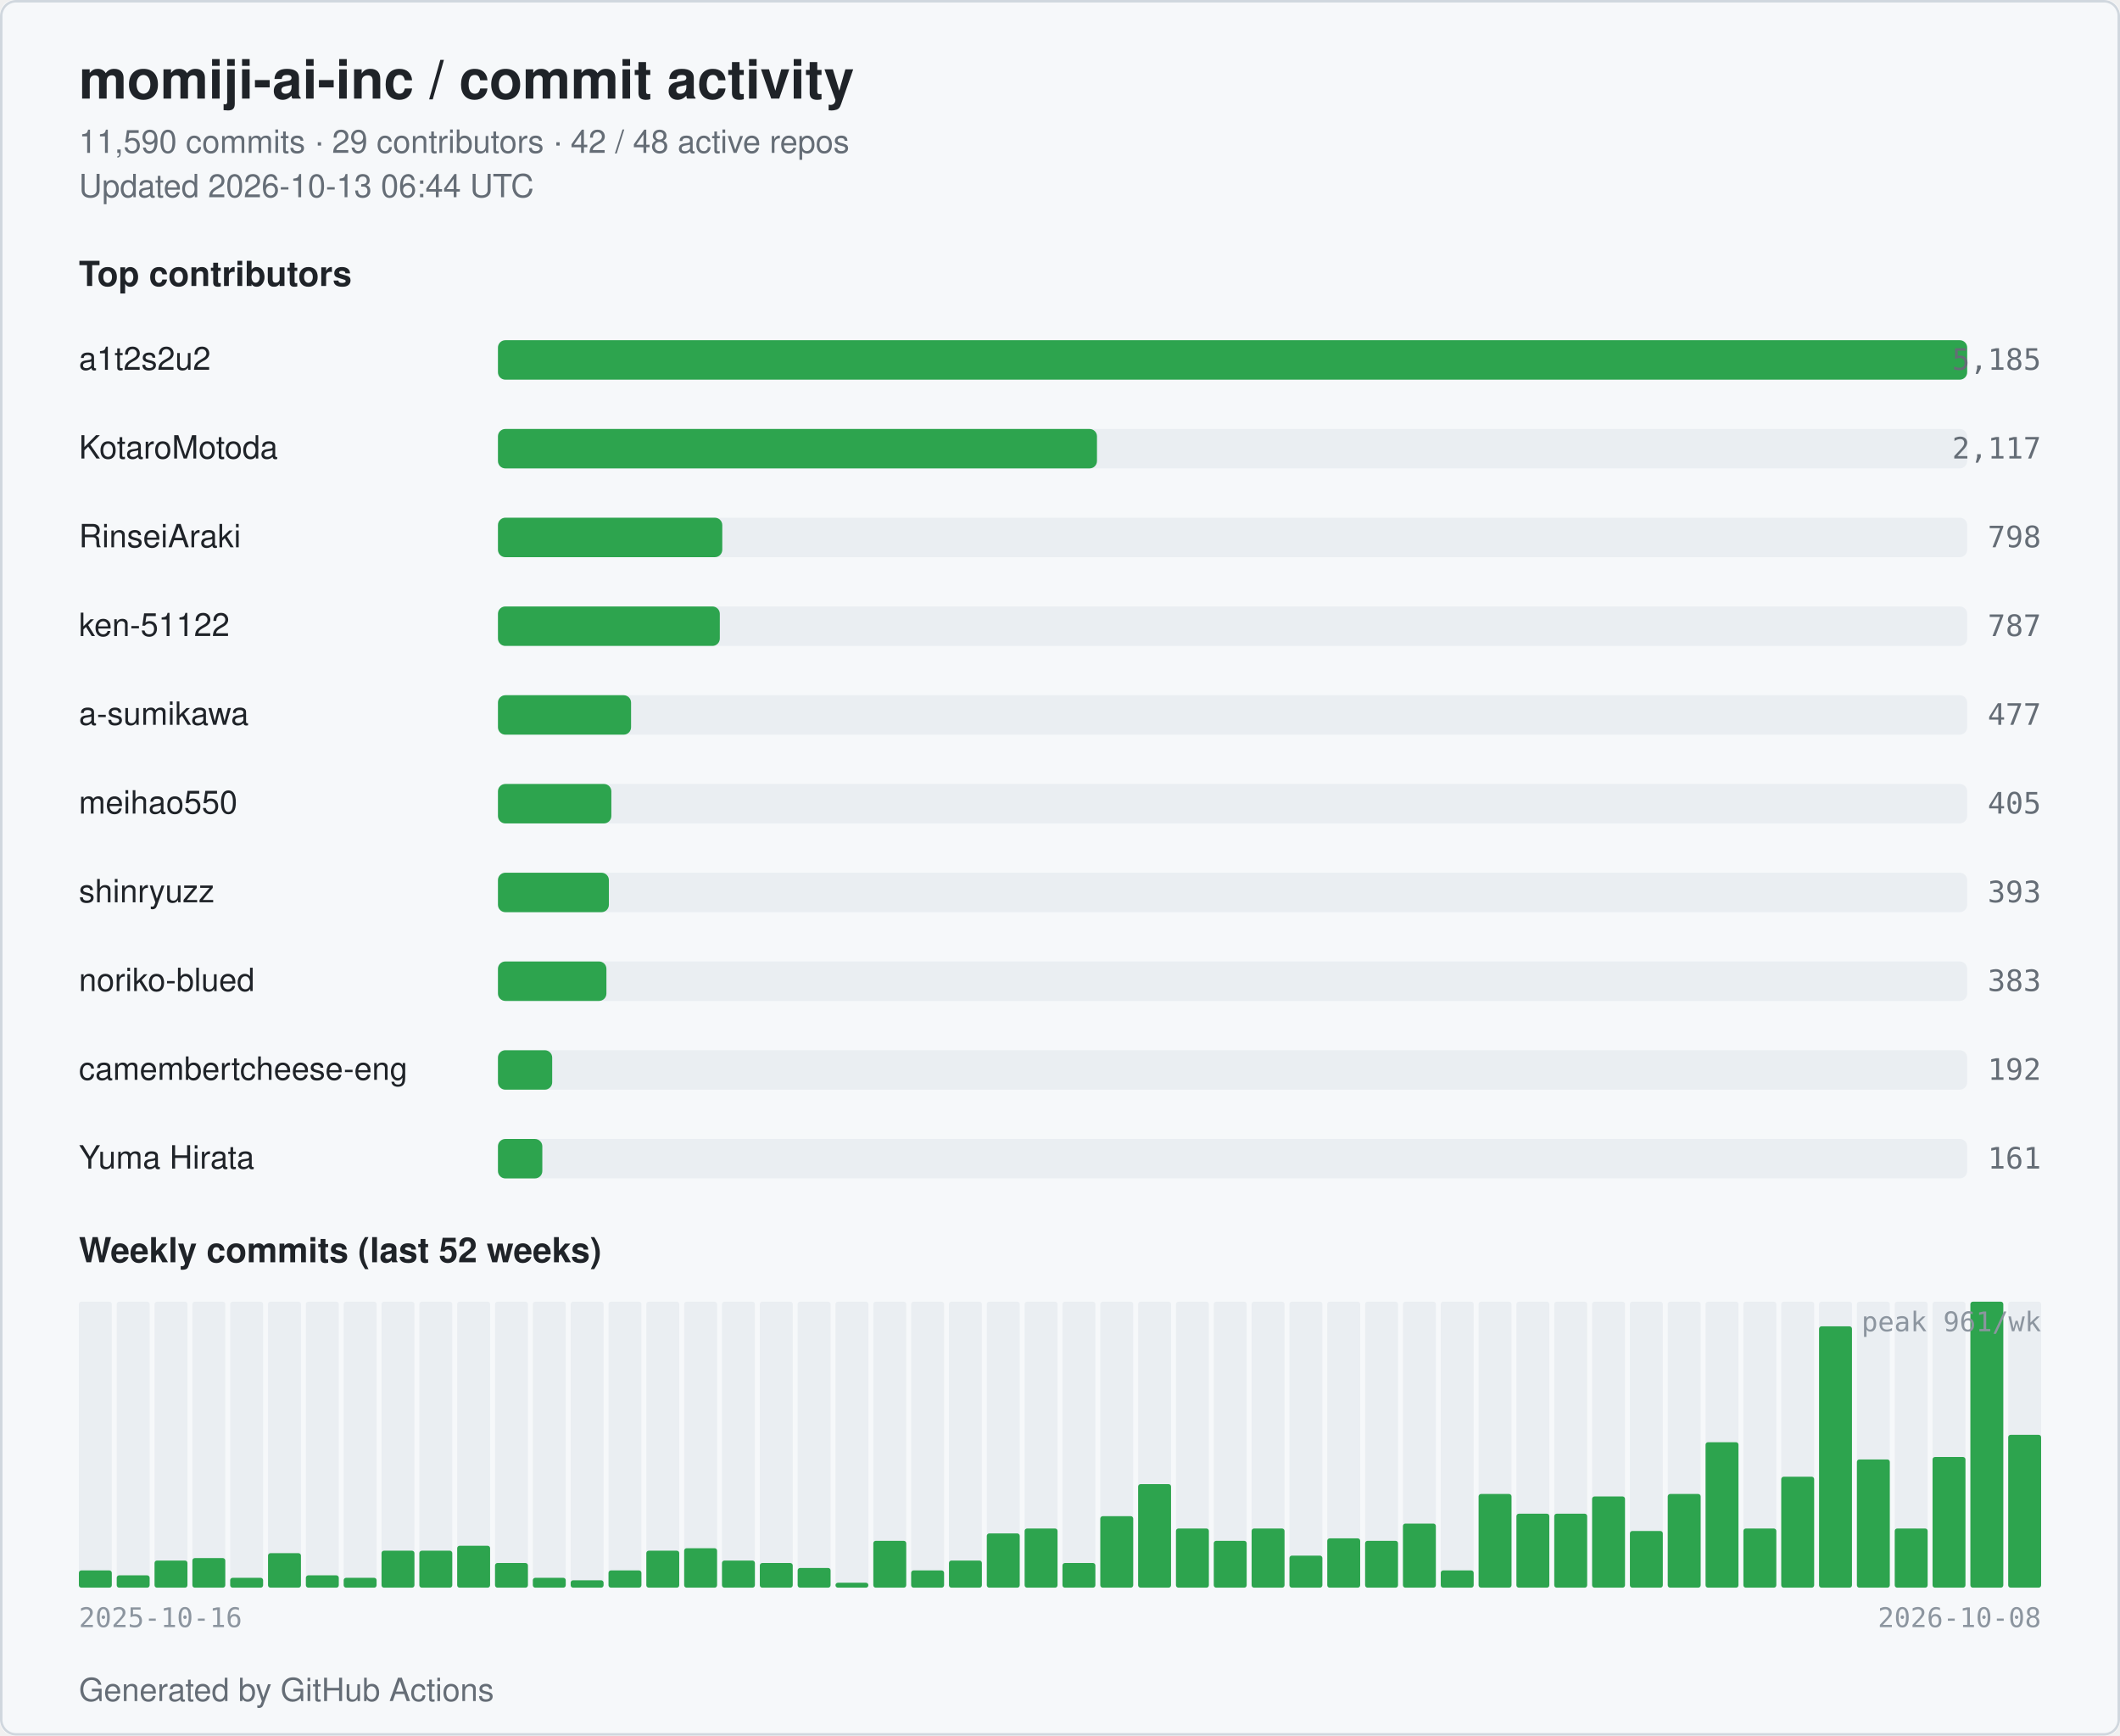
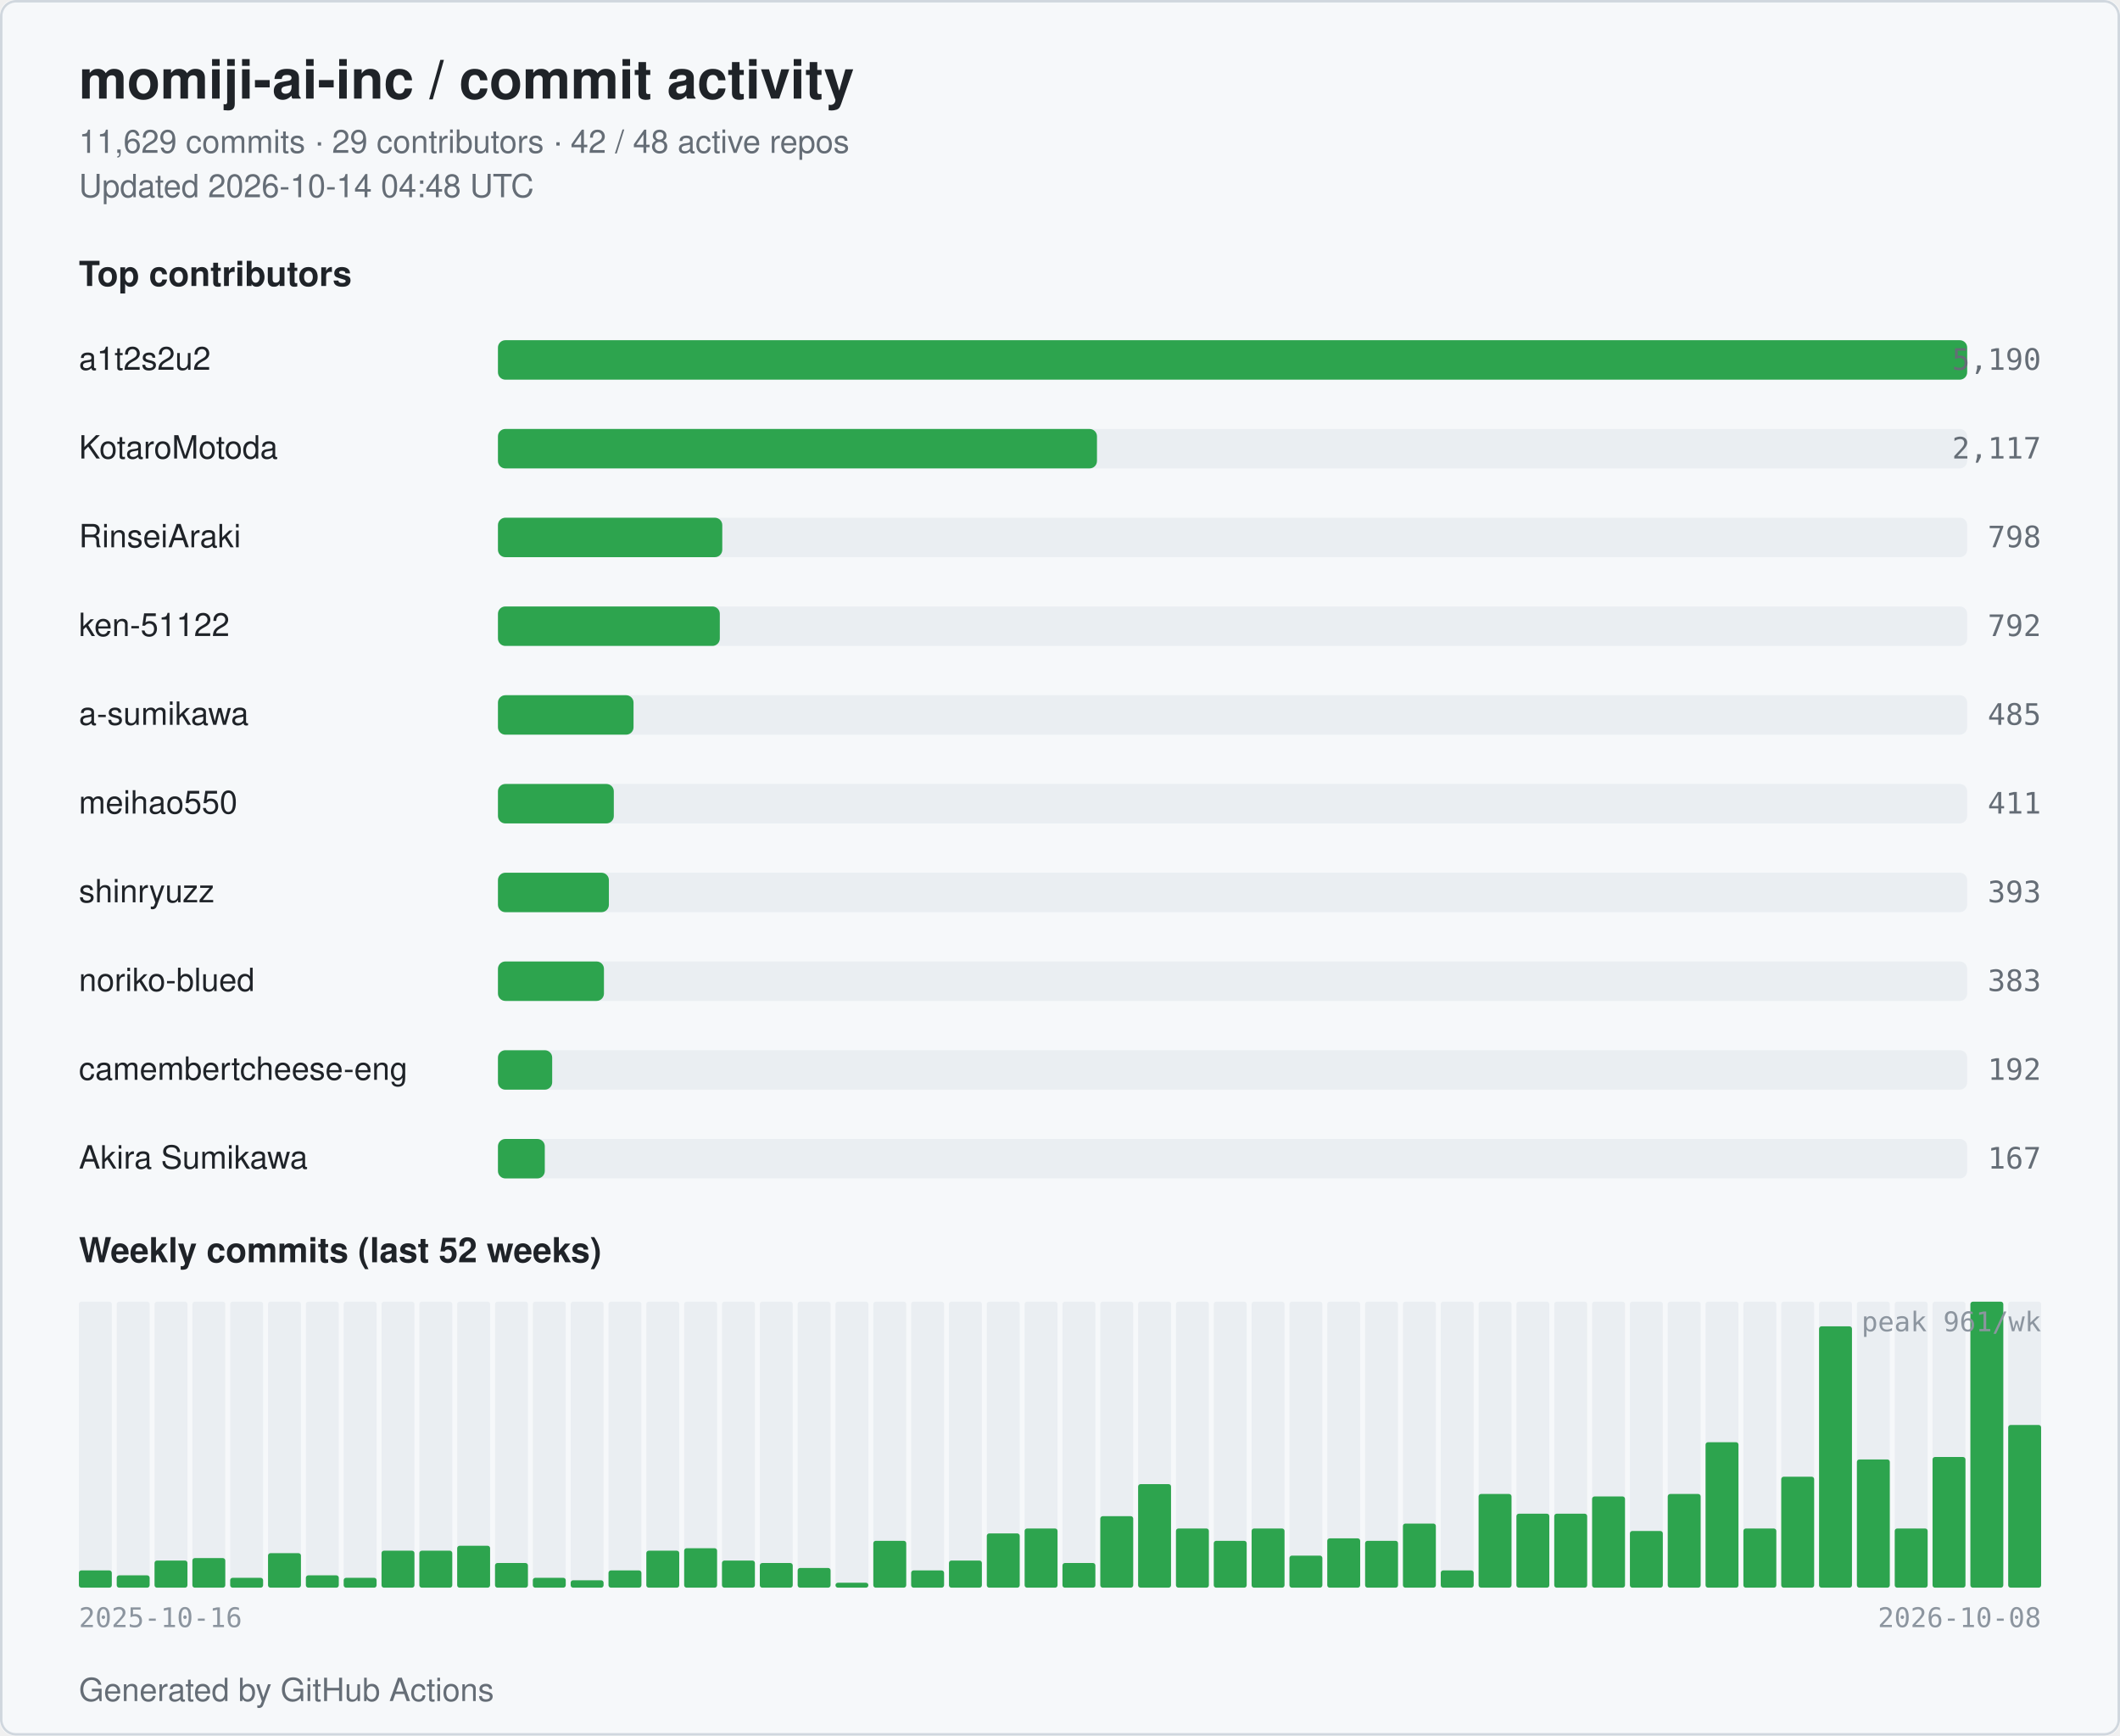
<svg xmlns="http://www.w3.org/2000/svg" width="860" height="704" viewBox="0 0 860 704" role="img" aria-label="momiji-ai-inc commit activity">
  <style>
  .bg { fill: #ffffff; }
  .card { fill: #f6f8fa; stroke: #d0d7de; }
  .title { fill: #1f2328; font: 600 22px -apple-system, BlinkMacSystemFont, "Segoe UI", Helvetica, Arial, sans-serif; }
  .subtitle { fill: #656d76; font: 400 13px -apple-system, BlinkMacSystemFont, "Segoe UI", Helvetica, Arial, sans-serif; }
  .section { fill: #1f2328; font: 600 14px -apple-system, BlinkMacSystemFont, "Segoe UI", Helvetica, Arial, sans-serif; }
  .name { fill: #1f2328; font: 500 13px -apple-system, BlinkMacSystemFont, "Segoe UI", Helvetica, Arial, sans-serif; }
  .count { fill: #656d76; font: 500 12px ui-monospace, SFMono-Regular, Menlo, monospace; }
  .axis { fill: #8c959f; font: 400 11px ui-monospace, SFMono-Regular, Menlo, monospace; }
  .bar { fill: #2da44e; }
  .bar-bg { fill: #eaeef2; }
  .week { fill: #2da44e; }
  .week-empty { fill: #eaeef2; }
  @media (prefers-color-scheme: dark) {
    .bg { fill: #0d1117; }
    .card { fill: #151b23; stroke: #30363d; }
    .title { fill: #e6edf3; }
    .subtitle { fill: #9198a1; }
    .section { fill: #e6edf3; }
    .name { fill: #e6edf3; }
    .count { fill: #9198a1; }
    .axis { fill: #6e7681; }
    .bar { fill: #3fb950; }
    .bar-bg { fill: #21262d; }
    .week { fill: #3fb950; }
    .week-empty { fill: #21262d; }
  }
</style>
  <rect class="bg" x="0" y="0" width="860" height="704" rx="6" />
  <rect class="card" x="0.5" y="0.5" width="859" height="703" rx="6" fill="none" />
  <text class="title" x="32" y="40">momiji-ai-inc / commit activity</text>
-   <text class="subtitle" x="32" y="62">11,590 commits · 29 contributors · 42 / 48 active repos</text>
-   <text class="subtitle" x="32" y="80">Updated 2026-10-13 06:44 UTC</text>
+   <text class="subtitle" x="32" y="62">11,629 commits · 29 contributors · 42 / 48 active repos</text>
+   <text class="subtitle" x="32" y="80">Updated 2026-10-14 04:48 UTC</text>
  <text class="section" x="32" y="116">Top contributors</text>
  <text class="name" x="32" y="150">a1t2s2u2</text>
  <rect class="bar-bg" x="202" y="138" width="596" height="16" rx="3" />
  <rect class="bar" x="202" y="138" width="596" height="16" rx="3" />
-   <text class="count" x="828" y="150" text-anchor="end">5,185</text>
+   <text class="count" x="828" y="150" text-anchor="end">5,190</text>
  <text class="name" x="32" y="186">KotaroMotoda</text>
  <rect class="bar-bg" x="202" y="174" width="596" height="16" rx="3" />
  <rect class="bar" x="202" y="174" width="243" height="16" rx="3" />
  <text class="count" x="828" y="186" text-anchor="end">2,117</text>
  <text class="name" x="32" y="222">RinseiAraki</text>
  <rect class="bar-bg" x="202" y="210" width="596" height="16" rx="3" />
  <rect class="bar" x="202" y="210" width="91" height="16" rx="3" />
  <text class="count" x="828" y="222" text-anchor="end">798</text>
  <text class="name" x="32" y="258">ken-51122</text>
  <rect class="bar-bg" x="202" y="246" width="596" height="16" rx="3" />
  <rect class="bar" x="202" y="246" width="90" height="16" rx="3" />
-   <text class="count" x="828" y="258" text-anchor="end">787</text>
+   <text class="count" x="828" y="258" text-anchor="end">792</text>
  <text class="name" x="32" y="294">a-sumikawa</text>
  <rect class="bar-bg" x="202" y="282" width="596" height="16" rx="3" />
-   <rect class="bar" x="202" y="282" width="54" height="16" rx="3" />
-   <text class="count" x="828" y="294" text-anchor="end">477</text>
+   <rect class="bar" x="202" y="282" width="55" height="16" rx="3" />
+   <text class="count" x="828" y="294" text-anchor="end">485</text>
  <text class="name" x="32" y="330">meihao550</text>
  <rect class="bar-bg" x="202" y="318" width="596" height="16" rx="3" />
-   <rect class="bar" x="202" y="318" width="46" height="16" rx="3" />
-   <text class="count" x="828" y="330" text-anchor="end">405</text>
+   <rect class="bar" x="202" y="318" width="47" height="16" rx="3" />
+   <text class="count" x="828" y="330" text-anchor="end">411</text>
  <text class="name" x="32" y="366">shinryuzz</text>
  <rect class="bar-bg" x="202" y="354" width="596" height="16" rx="3" />
  <rect class="bar" x="202" y="354" width="45" height="16" rx="3" />
  <text class="count" x="828" y="366" text-anchor="end">393</text>
  <text class="name" x="32" y="402">noriko-blued</text>
  <rect class="bar-bg" x="202" y="390" width="596" height="16" rx="3" />
-   <rect class="bar" x="202" y="390" width="44" height="16" rx="3" />
+   <rect class="bar" x="202" y="390" width="43" height="16" rx="3" />
  <text class="count" x="828" y="402" text-anchor="end">383</text>
  <text class="name" x="32" y="438" textLength="160" lengthAdjust="spacingAndGlyphs">camembertcheese-eng</text>
  <rect class="bar-bg" x="202" y="426" width="596" height="16" rx="3" />
  <rect class="bar" x="202" y="426" width="22" height="16" rx="3" />
  <text class="count" x="828" y="438" text-anchor="end">192</text>
-   <text class="name" x="32" y="474">Yuma Hirata</text>
+   <text class="name" x="32" y="474">Akira Sumikawa</text>
  <rect class="bar-bg" x="202" y="462" width="596" height="16" rx="3" />
-   <rect class="bar" x="202" y="462" width="18" height="16" rx="3" />
-   <text class="count" x="828" y="474" text-anchor="end">161</text>
+   <rect class="bar" x="202" y="462" width="19" height="16" rx="3" />
+   <text class="count" x="828" y="474" text-anchor="end">167</text>
  <text class="section" x="32" y="512">Weekly commits (last 52 weeks)</text>
  <rect class="week-empty" x="32.00" y="528" width="13.35" height="116" rx="1" />
  <rect class="week" x="32.00" y="637" width="13.35" height="7" rx="1" />
  <rect class="week-empty" x="47.35" y="528" width="13.35" height="116" rx="1" />
  <rect class="week" x="47.35" y="639" width="13.35" height="5" rx="1" />
  <rect class="week-empty" x="62.69" y="528" width="13.35" height="116" rx="1" />
  <rect class="week" x="62.69" y="633" width="13.35" height="11" rx="1" />
  <rect class="week-empty" x="78.04" y="528" width="13.35" height="116" rx="1" />
  <rect class="week" x="78.04" y="632" width="13.35" height="12" rx="1" />
  <rect class="week-empty" x="93.38" y="528" width="13.35" height="116" rx="1" />
  <rect class="week" x="93.38" y="640" width="13.35" height="4" rx="1" />
  <rect class="week-empty" x="108.73" y="528" width="13.35" height="116" rx="1" />
  <rect class="week" x="108.73" y="630" width="13.35" height="14" rx="1" />
  <rect class="week-empty" x="124.08" y="528" width="13.35" height="116" rx="1" />
  <rect class="week" x="124.08" y="639" width="13.35" height="5" rx="1" />
  <rect class="week-empty" x="139.42" y="528" width="13.35" height="116" rx="1" />
  <rect class="week" x="139.42" y="640" width="13.35" height="4" rx="1" />
  <rect class="week-empty" x="154.77" y="528" width="13.35" height="116" rx="1" />
  <rect class="week" x="154.77" y="629" width="13.35" height="15" rx="1" />
  <rect class="week-empty" x="170.12" y="528" width="13.35" height="116" rx="1" />
  <rect class="week" x="170.12" y="629" width="13.35" height="15" rx="1" />
  <rect class="week-empty" x="185.46" y="528" width="13.35" height="116" rx="1" />
  <rect class="week" x="185.46" y="627" width="13.35" height="17" rx="1" />
  <rect class="week-empty" x="200.81" y="528" width="13.35" height="116" rx="1" />
  <rect class="week" x="200.81" y="634" width="13.35" height="10" rx="1" />
  <rect class="week-empty" x="216.15" y="528" width="13.35" height="116" rx="1" />
  <rect class="week" x="216.15" y="640" width="13.35" height="4" rx="1" />
  <rect class="week-empty" x="231.50" y="528" width="13.35" height="116" rx="1" />
  <rect class="week" x="231.50" y="641" width="13.35" height="3" rx="1" />
  <rect class="week-empty" x="246.85" y="528" width="13.35" height="116" rx="1" />
  <rect class="week" x="246.85" y="637" width="13.35" height="7" rx="1" />
  <rect class="week-empty" x="262.19" y="528" width="13.35" height="116" rx="1" />
  <rect class="week" x="262.19" y="629" width="13.35" height="15" rx="1" />
  <rect class="week-empty" x="277.54" y="528" width="13.35" height="116" rx="1" />
  <rect class="week" x="277.54" y="628" width="13.35" height="16" rx="1" />
  <rect class="week-empty" x="292.88" y="528" width="13.35" height="116" rx="1" />
  <rect class="week" x="292.88" y="633" width="13.35" height="11" rx="1" />
  <rect class="week-empty" x="308.23" y="528" width="13.35" height="116" rx="1" />
  <rect class="week" x="308.23" y="634" width="13.35" height="10" rx="1" />
  <rect class="week-empty" x="323.58" y="528" width="13.35" height="116" rx="1" />
  <rect class="week" x="323.58" y="636" width="13.35" height="8" rx="1" />
  <rect class="week-empty" x="338.92" y="528" width="13.35" height="116" rx="1" />
  <rect class="week" x="338.92" y="642" width="13.35" height="2" rx="1" />
  <rect class="week-empty" x="354.27" y="528" width="13.35" height="116" rx="1" />
  <rect class="week" x="354.27" y="625" width="13.35" height="19" rx="1" />
  <rect class="week-empty" x="369.62" y="528" width="13.35" height="116" rx="1" />
  <rect class="week" x="369.62" y="637" width="13.35" height="7" rx="1" />
  <rect class="week-empty" x="384.96" y="528" width="13.35" height="116" rx="1" />
  <rect class="week" x="384.96" y="633" width="13.35" height="11" rx="1" />
  <rect class="week-empty" x="400.31" y="528" width="13.35" height="116" rx="1" />
  <rect class="week" x="400.31" y="622" width="13.35" height="22" rx="1" />
  <rect class="week-empty" x="415.65" y="528" width="13.35" height="116" rx="1" />
  <rect class="week" x="415.65" y="620" width="13.35" height="24" rx="1" />
  <rect class="week-empty" x="431.00" y="528" width="13.35" height="116" rx="1" />
  <rect class="week" x="431.00" y="634" width="13.35" height="10" rx="1" />
  <rect class="week-empty" x="446.35" y="528" width="13.35" height="116" rx="1" />
  <rect class="week" x="446.35" y="615" width="13.35" height="29" rx="1" />
  <rect class="week-empty" x="461.69" y="528" width="13.35" height="116" rx="1" />
  <rect class="week" x="461.69" y="602" width="13.35" height="42" rx="1" />
  <rect class="week-empty" x="477.04" y="528" width="13.35" height="116" rx="1" />
  <rect class="week" x="477.04" y="620" width="13.35" height="24" rx="1" />
  <rect class="week-empty" x="492.38" y="528" width="13.35" height="116" rx="1" />
  <rect class="week" x="492.38" y="625" width="13.35" height="19" rx="1" />
  <rect class="week-empty" x="507.73" y="528" width="13.35" height="116" rx="1" />
  <rect class="week" x="507.73" y="620" width="13.35" height="24" rx="1" />
  <rect class="week-empty" x="523.08" y="528" width="13.35" height="116" rx="1" />
  <rect class="week" x="523.08" y="631" width="13.35" height="13" rx="1" />
  <rect class="week-empty" x="538.42" y="528" width="13.35" height="116" rx="1" />
  <rect class="week" x="538.42" y="624" width="13.35" height="20" rx="1" />
  <rect class="week-empty" x="553.77" y="528" width="13.35" height="116" rx="1" />
  <rect class="week" x="553.77" y="625" width="13.35" height="19" rx="1" />
  <rect class="week-empty" x="569.12" y="528" width="13.35" height="116" rx="1" />
  <rect class="week" x="569.12" y="618" width="13.35" height="26" rx="1" />
  <rect class="week-empty" x="584.46" y="528" width="13.35" height="116" rx="1" />
  <rect class="week" x="584.46" y="637" width="13.35" height="7" rx="1" />
  <rect class="week-empty" x="599.81" y="528" width="13.35" height="116" rx="1" />
  <rect class="week" x="599.81" y="606" width="13.35" height="38" rx="1" />
  <rect class="week-empty" x="615.15" y="528" width="13.35" height="116" rx="1" />
  <rect class="week" x="615.15" y="614" width="13.35" height="30" rx="1" />
  <rect class="week-empty" x="630.50" y="528" width="13.35" height="116" rx="1" />
  <rect class="week" x="630.50" y="614" width="13.35" height="30" rx="1" />
  <rect class="week-empty" x="645.85" y="528" width="13.35" height="116" rx="1" />
  <rect class="week" x="645.85" y="607" width="13.35" height="37" rx="1" />
  <rect class="week-empty" x="661.19" y="528" width="13.35" height="116" rx="1" />
  <rect class="week" x="661.19" y="621" width="13.35" height="23" rx="1" />
  <rect class="week-empty" x="676.54" y="528" width="13.35" height="116" rx="1" />
  <rect class="week" x="676.54" y="606" width="13.35" height="38" rx="1" />
  <rect class="week-empty" x="691.88" y="528" width="13.35" height="116" rx="1" />
  <rect class="week" x="691.88" y="585" width="13.35" height="59" rx="1" />
  <rect class="week-empty" x="707.23" y="528" width="13.35" height="116" rx="1" />
  <rect class="week" x="707.23" y="620" width="13.35" height="24" rx="1" />
  <rect class="week-empty" x="722.58" y="528" width="13.35" height="116" rx="1" />
  <rect class="week" x="722.58" y="599" width="13.35" height="45" rx="1" />
  <rect class="week-empty" x="737.92" y="528" width="13.35" height="116" rx="1" />
  <rect class="week" x="737.92" y="538" width="13.35" height="106" rx="1" />
  <rect class="week-empty" x="753.27" y="528" width="13.35" height="116" rx="1" />
  <rect class="week" x="753.27" y="592" width="13.35" height="52" rx="1" />
  <rect class="week-empty" x="768.62" y="528" width="13.35" height="116" rx="1" />
  <rect class="week" x="768.62" y="620" width="13.35" height="24" rx="1" />
  <rect class="week-empty" x="783.96" y="528" width="13.35" height="116" rx="1" />
  <rect class="week" x="783.96" y="591" width="13.35" height="53" rx="1" />
  <rect class="week-empty" x="799.31" y="528" width="13.35" height="116" rx="1" />
  <rect class="week" x="799.31" y="528" width="13.35" height="116" rx="1" />
  <rect class="week-empty" x="814.65" y="528" width="13.35" height="116" rx="1" />
-   <rect class="week" x="814.65" y="582" width="13.35" height="62" rx="1" />
+   <rect class="week" x="814.65" y="578" width="13.35" height="66" rx="1" />
  <text class="axis" x="32" y="660">2025-10-16</text>
  <text class="axis" x="828" y="660" text-anchor="end">2026-10-08</text>
  <text class="axis" x="828" y="540" text-anchor="end">peak 961/wk</text>
  <text class="subtitle" x="32" y="690">Generated by GitHub Actions</text>
</svg>
